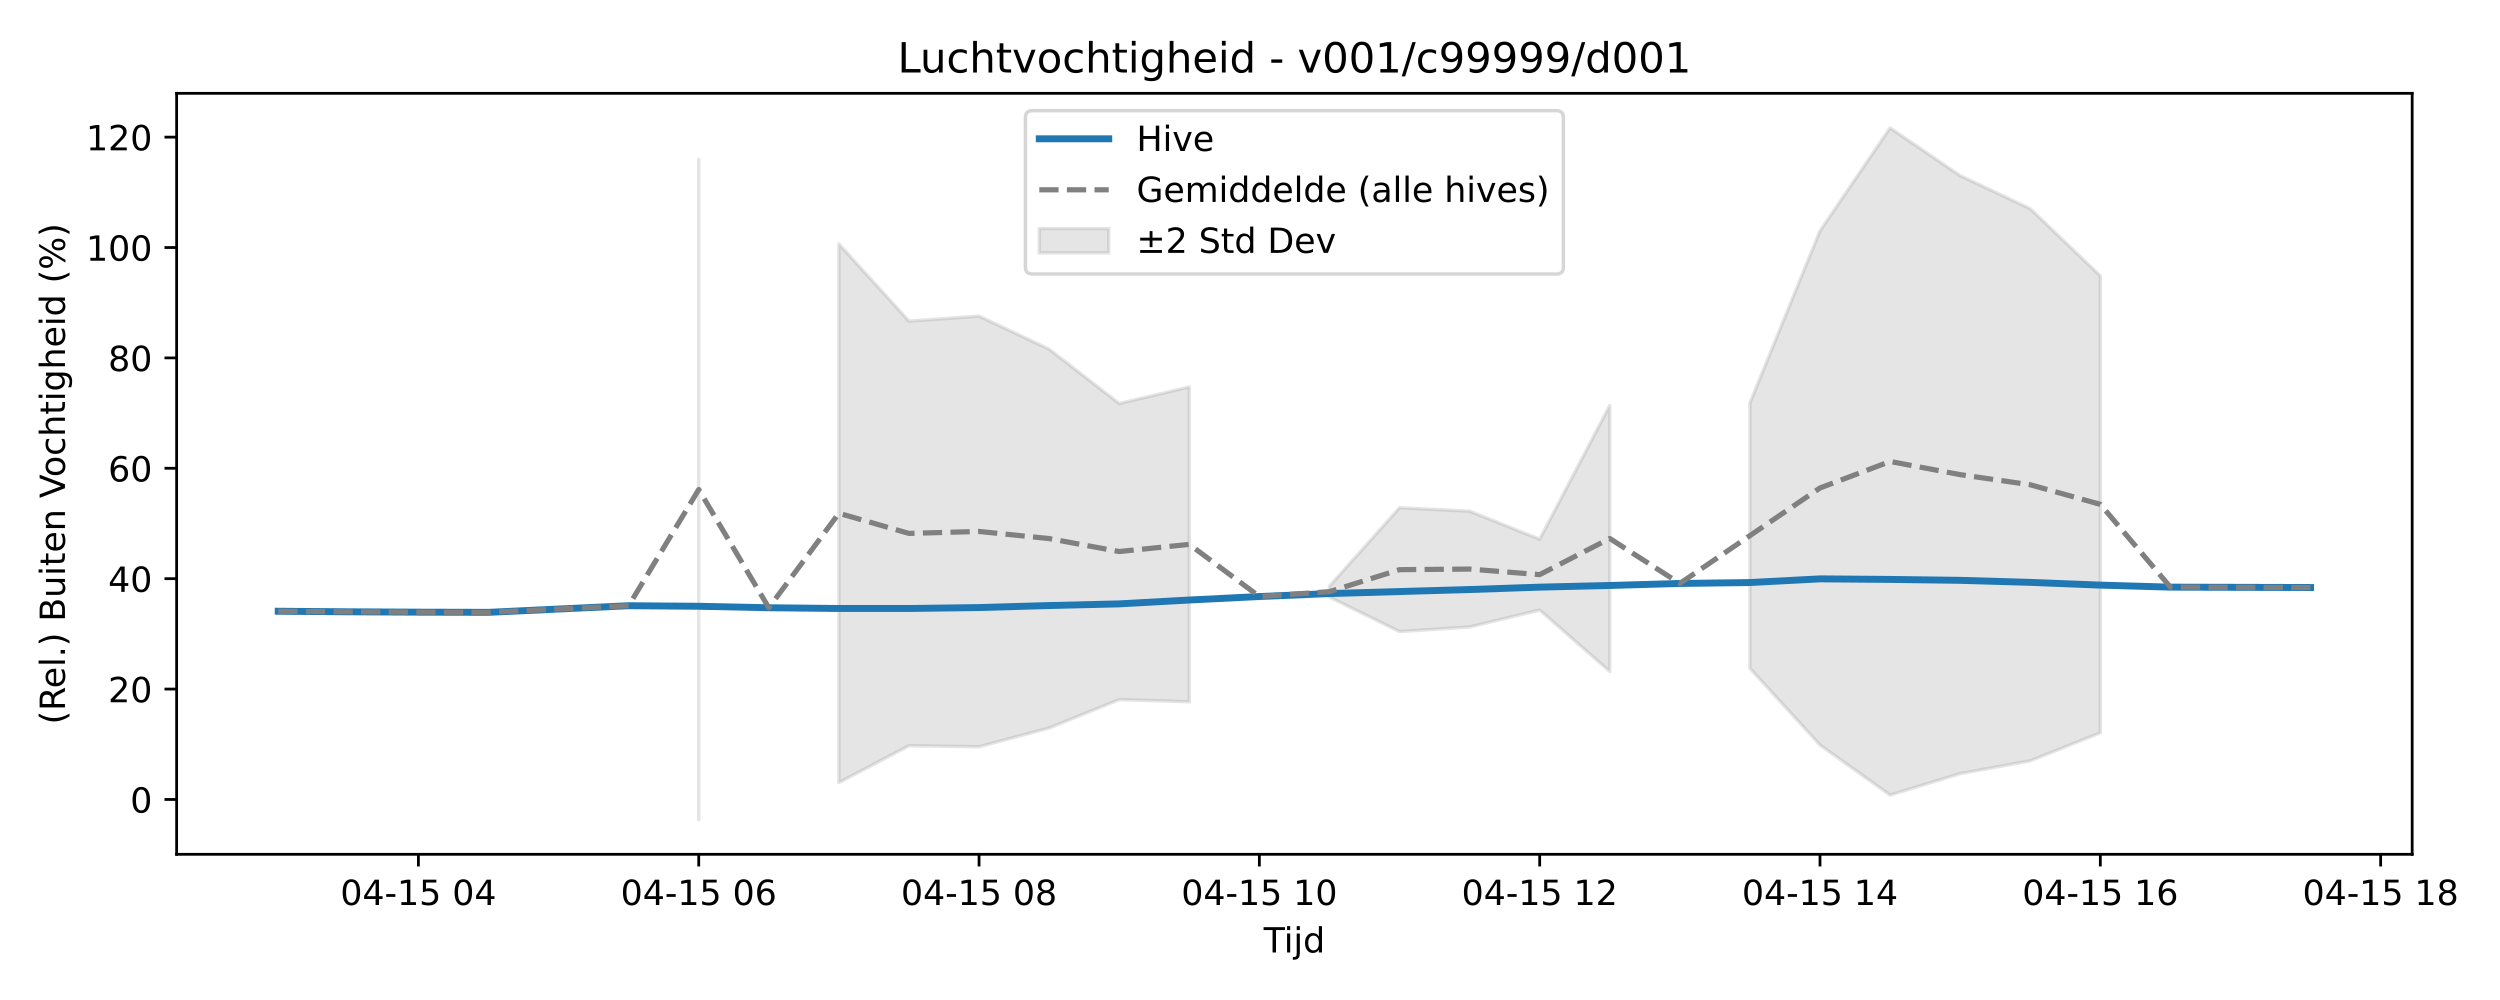
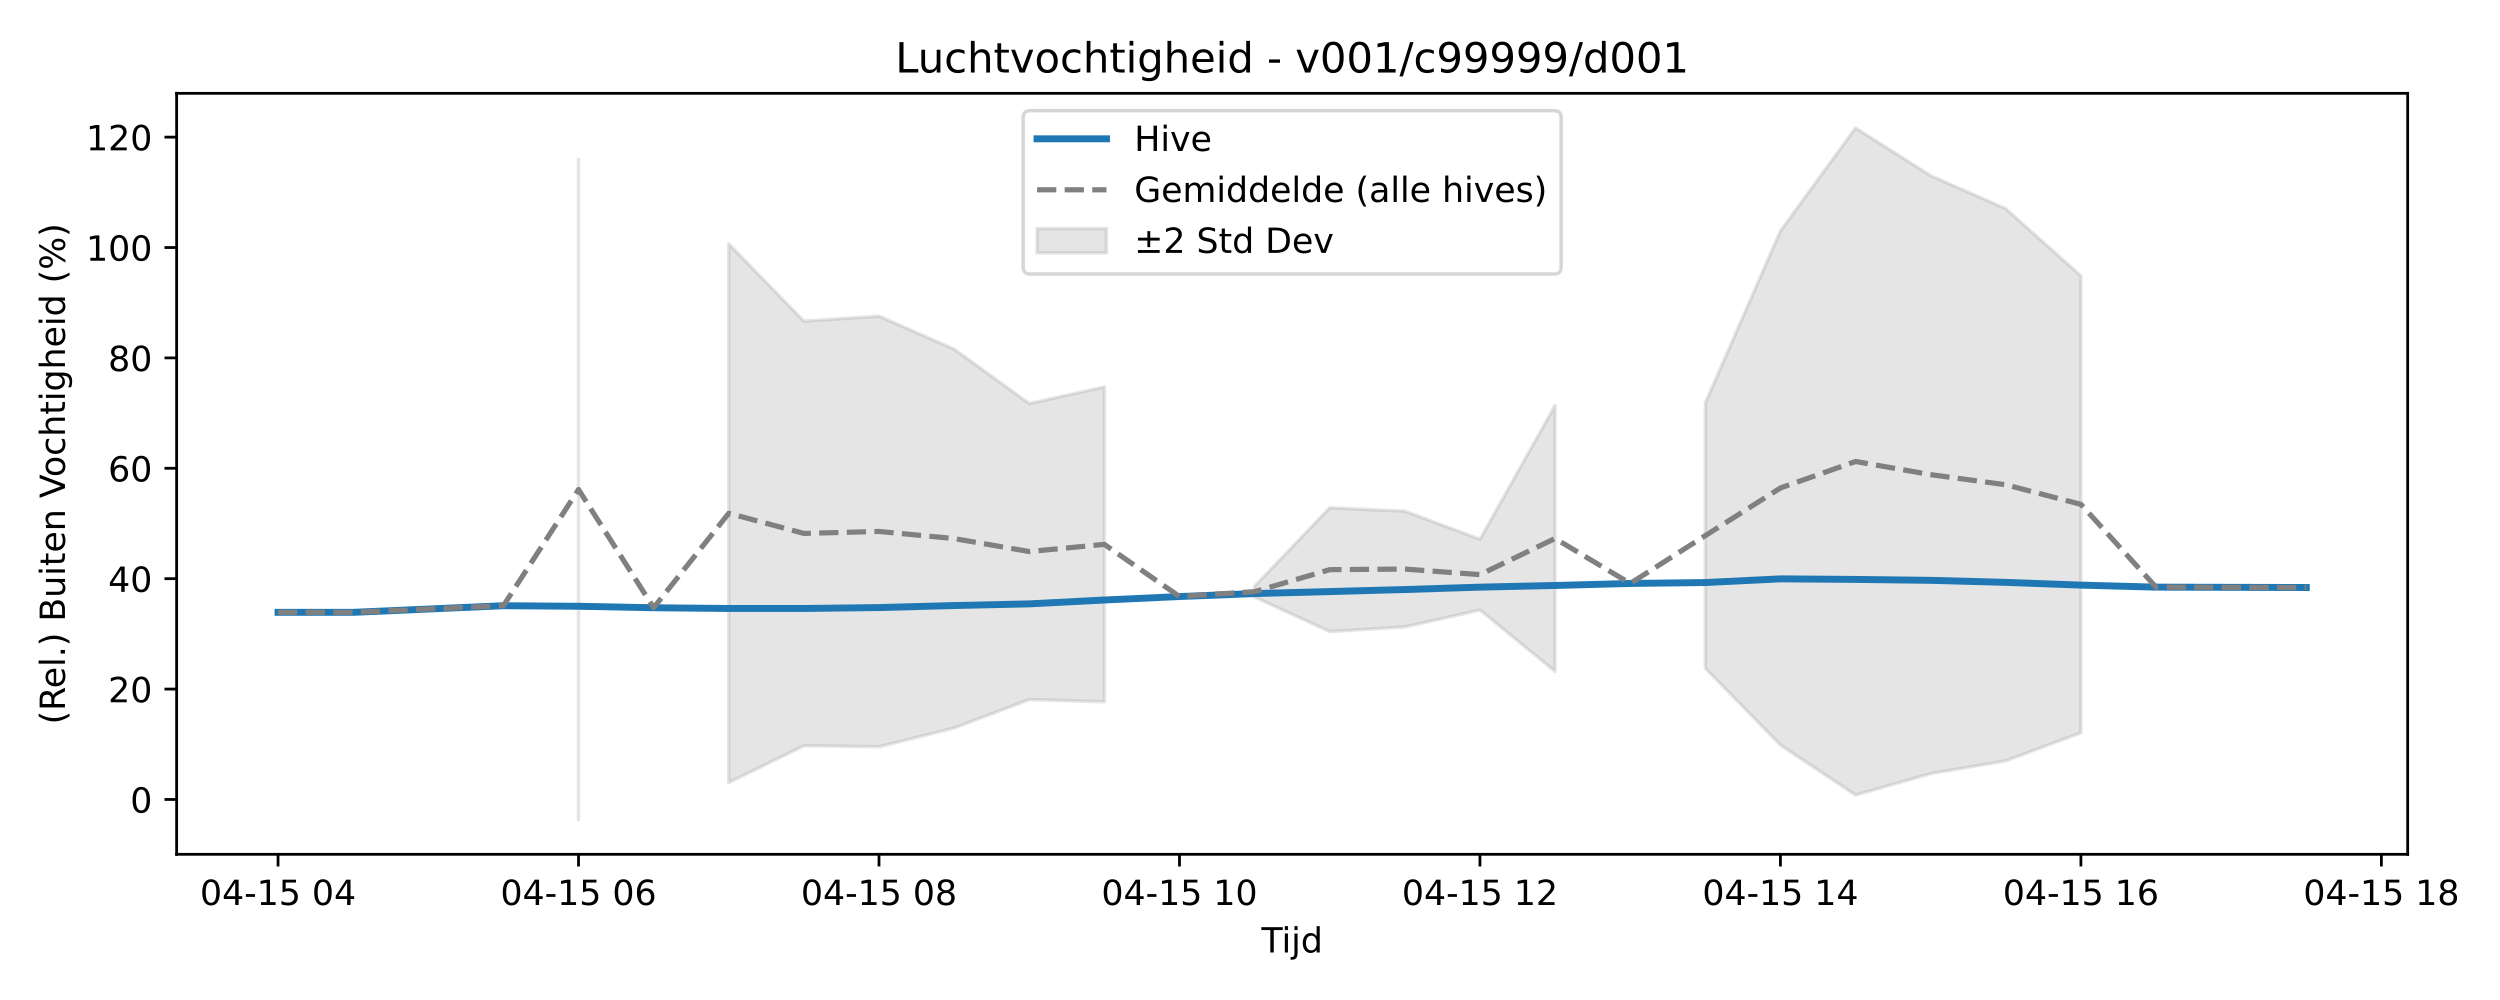
<svg xmlns="http://www.w3.org/2000/svg" xmlns:xlink="http://www.w3.org/1999/xlink" width="720pt" height="288pt" viewBox="0 0 720 288" version="1.1">
  <defs>
    <style type="text/css">*{stroke-linejoin: round; stroke-linecap: butt}</style>
  </defs>
  <g id="figure_1">
    <g id="patch_1">
      <path d="M 0 288  L 720 288  L 720 0  L 0 0  z " style="fill: #ffffff" />
    </g>
    <g id="axes_1">
      <g id="patch_2">
-         <path d="M 50.87 246.04  L 694.706 246.04  L 694.706 26.88  L 50.87 26.88  z " style="fill: #ffffff" />
+         <path d="M 50.87 246.04  L 693.411 246.04  L 693.411 26.88  L 50.87 26.88  z " style="fill: #ffffff" />
      </g>
      <g id="FillBetweenPolyCollection_1">
-         <path d="M 201.233 45.896  L 201.233 236.078  L 201.233 45.896  L 201.233 45.896  z " clip-path="url(#p75fe8ddcf9)" style="fill: #808080; fill-opacity: 0.2; stroke: #808080; stroke-opacity: 0.2" />
-         <path d="M 241.599 70.266  L 241.599 225.379  L 261.782 214.77  L 281.965 215.063  L 302.148 209.66  L 322.331 201.481  L 342.514 202.112  L 342.514 111.442  L 342.514 111.442  L 322.331 116.206  L 302.148 100.556  L 281.965 91.047  L 261.782 92.479  L 241.599 70.266  z " clip-path="url(#p75fe8ddcf9)" style="fill: #808080; fill-opacity: 0.2; stroke: #808080; stroke-opacity: 0.2" />
-         <path d="M 382.88 168.821  L 382.88 171.968  L 403.063 181.897  L 423.246 180.563  L 443.429 175.684  L 463.612 193.373  L 463.612 116.79  L 463.612 116.79  L 443.429 155.302  L 423.246 147.218  L 403.063 146.229  L 382.88 168.821  z " clip-path="url(#p75fe8ddcf9)" style="fill: #808080; fill-opacity: 0.2; stroke: #808080; stroke-opacity: 0.2" />
-         <path d="M 503.977 116.044  L 503.977 192.477  L 524.16 214.571  L 544.343 228.972  L 564.526 222.794  L 584.709 219.114  L 604.892 211.044  L 604.892 79.461  L 604.892 79.461  L 584.709 60.105  L 564.526 50.597  L 544.343 36.842  L 524.16 66.502  L 503.977 116.044  z " clip-path="url(#p75fe8ddcf9)" style="fill: #808080; fill-opacity: 0.2; stroke: #808080; stroke-opacity: 0.2" />
+         <path d="M 166.614 45.896  L 166.614 236.078  L 166.614 45.896  L 166.614 45.896  z " clip-path="url(#p042e54f537)" style="fill: #808080; fill-opacity: 0.2; stroke: #808080; stroke-opacity: 0.2" />
+         <path d="M 209.883 70.266  L 209.883 225.379  L 231.517 214.77  L 253.151 215.063  L 274.786 209.66  L 296.42 201.481  L 318.054 202.112  L 318.054 111.442  L 318.054 111.442  L 296.42 116.206  L 274.786 100.556  L 253.151 91.047  L 231.517 92.479  L 209.883 70.266  z " clip-path="url(#p042e54f537)" style="fill: #808080; fill-opacity: 0.2; stroke: #808080; stroke-opacity: 0.2" />
+         <path d="M 361.323 168.821  L 361.323 171.968  L 382.958 181.897  L 404.592 180.563  L 426.226 175.684  L 447.861 193.373  L 447.861 116.79  L 447.861 116.79  L 426.226 155.302  L 404.592 147.218  L 382.958 146.229  L 361.323 168.821  z " clip-path="url(#p042e54f537)" style="fill: #808080; fill-opacity: 0.2; stroke: #808080; stroke-opacity: 0.2" />
+         <path d="M 491.129 116.044  L 491.129 192.477  L 512.764 214.571  L 534.398 228.972  L 556.033 222.794  L 577.667 219.114  L 599.301 211.044  L 599.301 79.461  L 599.301 79.461  L 577.667 60.105  L 556.033 50.597  L 534.398 36.842  L 512.764 66.502  L 491.129 116.044  z " clip-path="url(#p042e54f537)" style="fill: #808080; fill-opacity: 0.2; stroke: #808080; stroke-opacity: 0.2" />
      </g>
      <g id="matplotlib.axis_1">
        <g id="xtick_1">
          <g id="line2d_1">
            <defs>
-               <path id="md563d05d99" d="M 0 0  L 0 3.5  " style="stroke: #000000; stroke-width: 0.8" />
-             </defs>
-             <g>
-               <use xlink:href="#md563d05d99" x="120.501" y="246.04" style="stroke: #000000; stroke-width: 0.8" />
+               <path id="mc64c5e77d8" d="M 0 0  L 0 3.5  " style="stroke: #000000; stroke-width: 0.8" />
+             </defs>
+             <g>
+               <use xlink:href="#mc64c5e77d8" x="80.076" y="246.04" style="stroke: #000000; stroke-width: 0.8" />
            </g>
          </g>
          <g id="text_1">
-             <g transform="translate(98.02075 260.6384) scale(0.1 -0.1)">
+             <g transform="translate(57.59593 260.6384) scale(0.1 -0.1)">
              <defs>
                <path id="DejaVuSans-30" d="M 2034 4250  Q 1547 4250 1301 3770  Q 1056 3291 1056 2328  Q 1056 1369 1301 889  Q 1547 409 2034 409  Q 2525 409 2770 889  Q 3016 1369 3016 2328  Q 3016 3291 2770 3770  Q 2525 4250 2034 4250  z M 2034 4750  Q 2819 4750 3233 4129  Q 3647 3509 3647 2328  Q 3647 1150 3233 529  Q 2819 -91 2034 -91  Q 1250 -91 836 529  Q 422 1150 422 2328  Q 422 3509 836 4129  Q 1250 4750 2034 4750  z " transform="scale(0.015625)" />
                <path id="DejaVuSans-34" d="M 2419 4116  L 825 1625  L 2419 1625  L 2419 4116  z M 2253 4666  L 3047 4666  L 3047 1625  L 3713 1625  L 3713 1100  L 3047 1100  L 3047 0  L 2419 0  L 2419 1100  L 313 1100  L 313 1709  L 2253 4666  z " transform="scale(0.015625)" />
                <path id="DejaVuSans-2d" d="M 313 2009  L 1997 2009  L 1997 1497  L 313 1497  L 313 2009  z " transform="scale(0.015625)" />
                <path id="DejaVuSans-31" d="M 794 531  L 1825 531  L 1825 4091  L 703 3866  L 703 4441  L 1819 4666  L 2450 4666  L 2450 531  L 3481 531  L 3481 0  L 794 0  L 794 531  z " transform="scale(0.015625)" />
                <path id="DejaVuSans-35" d="M 691 4666  L 3169 4666  L 3169 4134  L 1269 4134  L 1269 2991  Q 1406 3038 1543 3061  Q 1681 3084 1819 3084  Q 2600 3084 3056 2656  Q 3513 2228 3513 1497  Q 3513 744 3044 326  Q 2575 -91 1722 -91  Q 1428 -91 1123 -41  Q 819 9 494 109  L 494 744  Q 775 591 1075 516  Q 1375 441 1709 441  Q 2250 441 2565 725  Q 2881 1009 2881 1497  Q 2881 1984 2565 2268  Q 2250 2553 1709 2553  Q 1456 2553 1204 2497  Q 953 2441 691 2322  L 691 4666  z " transform="scale(0.015625)" />
                <path id="DejaVuSans-20" transform="scale(0.015625)" />
              </defs>
              <use xlink:href="#DejaVuSans-30" />
              <use xlink:href="#DejaVuSans-34" transform="translate(63.62305 0)" />
              <use xlink:href="#DejaVuSans-2d" transform="translate(127.2461 0)" />
              <use xlink:href="#DejaVuSans-31" transform="translate(163.3301 0)" />
              <use xlink:href="#DejaVuSans-35" transform="translate(226.9531 0)" />
              <use xlink:href="#DejaVuSans-20" transform="translate(290.5762 0)" />
              <use xlink:href="#DejaVuSans-30" transform="translate(322.3633 0)" />
              <use xlink:href="#DejaVuSans-34" transform="translate(385.9863 0)" />
            </g>
          </g>
        </g>
        <g id="xtick_2">
          <g id="line2d_2">
            <g>
-               <use xlink:href="#md563d05d99" x="201.233" y="246.04" style="stroke: #000000; stroke-width: 0.8" />
+               <use xlink:href="#mc64c5e77d8" x="166.614" y="246.04" style="stroke: #000000; stroke-width: 0.8" />
            </g>
          </g>
          <g id="text_2">
-             <g transform="translate(178.7526 260.6384) scale(0.1 -0.1)">
+             <g transform="translate(144.1334 260.6384) scale(0.1 -0.1)">
              <defs>
                <path id="DejaVuSans-36" d="M 2113 2584  Q 1688 2584 1439 2293  Q 1191 2003 1191 1497  Q 1191 994 1439 701  Q 1688 409 2113 409  Q 2538 409 2786 701  Q 3034 994 3034 1497  Q 3034 2003 2786 2293  Q 2538 2584 2113 2584  z M 3366 4563  L 3366 3988  Q 3128 4100 2886 4159  Q 2644 4219 2406 4219  Q 1781 4219 1451 3797  Q 1122 3375 1075 2522  Q 1259 2794 1537 2939  Q 1816 3084 2150 3084  Q 2853 3084 3261 2657  Q 3669 2231 3669 1497  Q 3669 778 3244 343  Q 2819 -91 2113 -91  Q 1303 -91 875 529  Q 447 1150 447 2328  Q 447 3434 972 4092  Q 1497 4750 2381 4750  Q 2619 4750 2861 4703  Q 3103 4656 3366 4563  z " transform="scale(0.015625)" />
              </defs>
              <use xlink:href="#DejaVuSans-30" />
              <use xlink:href="#DejaVuSans-34" transform="translate(63.62305 0)" />
              <use xlink:href="#DejaVuSans-2d" transform="translate(127.2461 0)" />
              <use xlink:href="#DejaVuSans-31" transform="translate(163.3301 0)" />
              <use xlink:href="#DejaVuSans-35" transform="translate(226.9531 0)" />
              <use xlink:href="#DejaVuSans-20" transform="translate(290.5762 0)" />
              <use xlink:href="#DejaVuSans-30" transform="translate(322.3633 0)" />
              <use xlink:href="#DejaVuSans-36" transform="translate(385.9863 0)" />
            </g>
          </g>
        </g>
        <g id="xtick_3">
          <g id="line2d_3">
            <g>
-               <use xlink:href="#md563d05d99" x="281.965" y="246.04" style="stroke: #000000; stroke-width: 0.8" />
+               <use xlink:href="#mc64c5e77d8" x="253.151" y="246.04" style="stroke: #000000; stroke-width: 0.8" />
            </g>
          </g>
          <g id="text_3">
-             <g transform="translate(259.4844 260.6384) scale(0.1 -0.1)">
+             <g transform="translate(230.6709 260.6384) scale(0.1 -0.1)">
              <defs>
                <path id="DejaVuSans-38" d="M 2034 2216  Q 1584 2216 1326 1975  Q 1069 1734 1069 1313  Q 1069 891 1326 650  Q 1584 409 2034 409  Q 2484 409 2743 651  Q 3003 894 3003 1313  Q 3003 1734 2745 1975  Q 2488 2216 2034 2216  z M 1403 2484  Q 997 2584 770 2862  Q 544 3141 544 3541  Q 544 4100 942 4425  Q 1341 4750 2034 4750  Q 2731 4750 3128 4425  Q 3525 4100 3525 3541  Q 3525 3141 3298 2862  Q 3072 2584 2669 2484  Q 3125 2378 3379 2068  Q 3634 1759 3634 1313  Q 3634 634 3220 271  Q 2806 -91 2034 -91  Q 1263 -91 848 271  Q 434 634 434 1313  Q 434 1759 690 2068  Q 947 2378 1403 2484  z M 1172 3481  Q 1172 3119 1398 2916  Q 1625 2713 2034 2713  Q 2441 2713 2670 2916  Q 2900 3119 2900 3481  Q 2900 3844 2670 4047  Q 2441 4250 2034 4250  Q 1625 4250 1398 4047  Q 1172 3844 1172 3481  z " transform="scale(0.015625)" />
              </defs>
              <use xlink:href="#DejaVuSans-30" />
              <use xlink:href="#DejaVuSans-34" transform="translate(63.62305 0)" />
              <use xlink:href="#DejaVuSans-2d" transform="translate(127.2461 0)" />
              <use xlink:href="#DejaVuSans-31" transform="translate(163.3301 0)" />
              <use xlink:href="#DejaVuSans-35" transform="translate(226.9531 0)" />
              <use xlink:href="#DejaVuSans-20" transform="translate(290.5762 0)" />
              <use xlink:href="#DejaVuSans-30" transform="translate(322.3633 0)" />
              <use xlink:href="#DejaVuSans-38" transform="translate(385.9863 0)" />
            </g>
          </g>
        </g>
        <g id="xtick_4">
          <g id="line2d_4">
            <g>
-               <use xlink:href="#md563d05d99" x="362.697" y="246.04" style="stroke: #000000; stroke-width: 0.8" />
+               <use xlink:href="#mc64c5e77d8" x="339.689" y="246.04" style="stroke: #000000; stroke-width: 0.8" />
            </g>
          </g>
          <g id="text_4">
-             <g transform="translate(340.2163 260.6384) scale(0.1 -0.1)">
+             <g transform="translate(317.2084 260.6384) scale(0.1 -0.1)">
              <use xlink:href="#DejaVuSans-30" />
              <use xlink:href="#DejaVuSans-34" transform="translate(63.62305 0)" />
              <use xlink:href="#DejaVuSans-2d" transform="translate(127.2461 0)" />
              <use xlink:href="#DejaVuSans-31" transform="translate(163.3301 0)" />
              <use xlink:href="#DejaVuSans-35" transform="translate(226.9531 0)" />
              <use xlink:href="#DejaVuSans-20" transform="translate(290.5762 0)" />
              <use xlink:href="#DejaVuSans-31" transform="translate(322.3633 0)" />
              <use xlink:href="#DejaVuSans-30" transform="translate(385.9863 0)" />
            </g>
          </g>
        </g>
        <g id="xtick_5">
          <g id="line2d_5">
            <g>
-               <use xlink:href="#md563d05d99" x="443.429" y="246.04" style="stroke: #000000; stroke-width: 0.8" />
+               <use xlink:href="#mc64c5e77d8" x="426.226" y="246.04" style="stroke: #000000; stroke-width: 0.8" />
            </g>
          </g>
          <g id="text_5">
-             <g transform="translate(420.9481 260.6384) scale(0.1 -0.1)">
+             <g transform="translate(403.7458 260.6384) scale(0.1 -0.1)">
              <defs>
                <path id="DejaVuSans-32" d="M 1228 531  L 3431 531  L 3431 0  L 469 0  L 469 531  Q 828 903 1448 1529  Q 2069 2156 2228 2338  Q 2531 2678 2651 2914  Q 2772 3150 2772 3378  Q 2772 3750 2511 3984  Q 2250 4219 1831 4219  Q 1534 4219 1204 4116  Q 875 4013 500 3803  L 500 4441  Q 881 4594 1212 4672  Q 1544 4750 1819 4750  Q 2544 4750 2975 4387  Q 3406 4025 3406 3419  Q 3406 3131 3298 2873  Q 3191 2616 2906 2266  Q 2828 2175 2409 1742  Q 1991 1309 1228 531  z " transform="scale(0.015625)" />
              </defs>
              <use xlink:href="#DejaVuSans-30" />
              <use xlink:href="#DejaVuSans-34" transform="translate(63.62305 0)" />
              <use xlink:href="#DejaVuSans-2d" transform="translate(127.2461 0)" />
              <use xlink:href="#DejaVuSans-31" transform="translate(163.3301 0)" />
              <use xlink:href="#DejaVuSans-35" transform="translate(226.9531 0)" />
              <use xlink:href="#DejaVuSans-20" transform="translate(290.5762 0)" />
              <use xlink:href="#DejaVuSans-31" transform="translate(322.3633 0)" />
              <use xlink:href="#DejaVuSans-32" transform="translate(385.9863 0)" />
            </g>
          </g>
        </g>
        <g id="xtick_6">
          <g id="line2d_6">
            <g>
-               <use xlink:href="#md563d05d99" x="524.16" y="246.04" style="stroke: #000000; stroke-width: 0.8" />
+               <use xlink:href="#mc64c5e77d8" x="512.764" y="246.04" style="stroke: #000000; stroke-width: 0.8" />
            </g>
          </g>
          <g id="text_6">
-             <g transform="translate(501.68 260.6384) scale(0.1 -0.1)">
+             <g transform="translate(490.2833 260.6384) scale(0.1 -0.1)">
              <use xlink:href="#DejaVuSans-30" />
              <use xlink:href="#DejaVuSans-34" transform="translate(63.62305 0)" />
              <use xlink:href="#DejaVuSans-2d" transform="translate(127.2461 0)" />
              <use xlink:href="#DejaVuSans-31" transform="translate(163.3301 0)" />
              <use xlink:href="#DejaVuSans-35" transform="translate(226.9531 0)" />
              <use xlink:href="#DejaVuSans-20" transform="translate(290.5762 0)" />
              <use xlink:href="#DejaVuSans-31" transform="translate(322.3633 0)" />
              <use xlink:href="#DejaVuSans-34" transform="translate(385.9863 0)" />
            </g>
          </g>
        </g>
        <g id="xtick_7">
          <g id="line2d_7">
            <g>
-               <use xlink:href="#md563d05d99" x="604.892" y="246.04" style="stroke: #000000; stroke-width: 0.8" />
+               <use xlink:href="#mc64c5e77d8" x="599.301" y="246.04" style="stroke: #000000; stroke-width: 0.8" />
            </g>
          </g>
          <g id="text_7">
-             <g transform="translate(582.4118 260.6384) scale(0.1 -0.1)">
+             <g transform="translate(576.8208 260.6384) scale(0.1 -0.1)">
              <use xlink:href="#DejaVuSans-30" />
              <use xlink:href="#DejaVuSans-34" transform="translate(63.62305 0)" />
              <use xlink:href="#DejaVuSans-2d" transform="translate(127.2461 0)" />
              <use xlink:href="#DejaVuSans-31" transform="translate(163.3301 0)" />
              <use xlink:href="#DejaVuSans-35" transform="translate(226.9531 0)" />
              <use xlink:href="#DejaVuSans-20" transform="translate(290.5762 0)" />
              <use xlink:href="#DejaVuSans-31" transform="translate(322.3633 0)" />
              <use xlink:href="#DejaVuSans-36" transform="translate(385.9863 0)" />
            </g>
          </g>
        </g>
        <g id="xtick_8">
          <g id="line2d_8">
            <g>
-               <use xlink:href="#md563d05d99" x="685.624" y="246.04" style="stroke: #000000; stroke-width: 0.8" />
+               <use xlink:href="#mc64c5e77d8" x="685.839" y="246.04" style="stroke: #000000; stroke-width: 0.8" />
            </g>
          </g>
          <g id="text_8">
-             <g transform="translate(663.1437 260.6384) scale(0.1 -0.1)">
+             <g transform="translate(663.3583 260.6384) scale(0.1 -0.1)">
              <use xlink:href="#DejaVuSans-30" />
              <use xlink:href="#DejaVuSans-34" transform="translate(63.62305 0)" />
              <use xlink:href="#DejaVuSans-2d" transform="translate(127.2461 0)" />
              <use xlink:href="#DejaVuSans-31" transform="translate(163.3301 0)" />
              <use xlink:href="#DejaVuSans-35" transform="translate(226.9531 0)" />
              <use xlink:href="#DejaVuSans-20" transform="translate(290.5762 0)" />
              <use xlink:href="#DejaVuSans-31" transform="translate(322.3633 0)" />
              <use xlink:href="#DejaVuSans-38" transform="translate(385.9863 0)" />
            </g>
          </g>
        </g>
        <g id="text_9">
-           <g transform="translate(363.9382 274.3166) scale(0.1 -0.1)">
+           <g transform="translate(363.2904 274.3166) scale(0.1 -0.1)">
            <defs>
              <path id="DejaVuSans-54" d="M -19 4666  L 3928 4666  L 3928 4134  L 2272 4134  L 2272 0  L 1638 0  L 1638 4134  L -19 4134  L -19 4666  z " transform="scale(0.015625)" />
              <path id="DejaVuSans-69" d="M 603 3500  L 1178 3500  L 1178 0  L 603 0  L 603 3500  z M 603 4863  L 1178 4863  L 1178 4134  L 603 4134  L 603 4863  z " transform="scale(0.015625)" />
              <path id="DejaVuSans-6a" d="M 603 3500  L 1178 3500  L 1178 -63  Q 1178 -731 923 -1031  Q 669 -1331 103 -1331  L -116 -1331  L -116 -844  L 38 -844  Q 366 -844 484 -692  Q 603 -541 603 -63  L 603 3500  z M 603 4863  L 1178 4863  L 1178 4134  L 603 4134  L 603 4863  z " transform="scale(0.015625)" />
              <path id="DejaVuSans-64" d="M 2906 2969  L 2906 4863  L 3481 4863  L 3481 0  L 2906 0  L 2906 525  Q 2725 213 2448 61  Q 2172 -91 1784 -91  Q 1150 -91 751 415  Q 353 922 353 1747  Q 353 2572 751 3078  Q 1150 3584 1784 3584  Q 2172 3584 2448 3432  Q 2725 3281 2906 2969  z M 947 1747  Q 947 1113 1208 752  Q 1469 391 1925 391  Q 2381 391 2643 752  Q 2906 1113 2906 1747  Q 2906 2381 2643 2742  Q 2381 3103 1925 3103  Q 1469 3103 1208 2742  Q 947 2381 947 1747  z " transform="scale(0.015625)" />
            </defs>
            <use xlink:href="#DejaVuSans-54" />
            <use xlink:href="#DejaVuSans-69" transform="translate(57.95898 0)" />
            <use xlink:href="#DejaVuSans-6a" transform="translate(85.74219 0)" />
            <use xlink:href="#DejaVuSans-64" transform="translate(113.5254 0)" />
          </g>
        </g>
      </g>
      <g id="matplotlib.axis_2">
        <g id="ytick_1">
          <g id="line2d_9">
            <defs>
-               <path id="mf5a76630f2" d="M 0 0  L -3.5 0  " style="stroke: #000000; stroke-width: 0.8" />
-             </defs>
-             <g>
-               <use xlink:href="#mf5a76630f2" x="50.87" y="230.242" style="stroke: #000000; stroke-width: 0.8" />
+               <path id="m833b95a3fd" d="M 0 0  L -3.5 0  " style="stroke: #000000; stroke-width: 0.8" />
+             </defs>
+             <g>
+               <use xlink:href="#m833b95a3fd" x="50.87" y="230.242" style="stroke: #000000; stroke-width: 0.8" />
            </g>
          </g>
          <g id="text_10">
            <g transform="translate(37.5075 234.0417) scale(0.1 -0.1)">
              <use xlink:href="#DejaVuSans-30" />
            </g>
          </g>
        </g>
        <g id="ytick_2">
          <g id="line2d_10">
            <g>
-               <use xlink:href="#mf5a76630f2" x="50.87" y="198.451" style="stroke: #000000; stroke-width: 0.8" />
+               <use xlink:href="#m833b95a3fd" x="50.87" y="198.451" style="stroke: #000000; stroke-width: 0.8" />
            </g>
          </g>
          <g id="text_11">
            <g transform="translate(31.145 202.25) scale(0.1 -0.1)">
              <use xlink:href="#DejaVuSans-32" />
              <use xlink:href="#DejaVuSans-30" transform="translate(63.62305 0)" />
            </g>
          </g>
        </g>
        <g id="ytick_3">
          <g id="line2d_11">
            <g>
-               <use xlink:href="#mf5a76630f2" x="50.87" y="166.659" style="stroke: #000000; stroke-width: 0.8" />
+               <use xlink:href="#m833b95a3fd" x="50.87" y="166.659" style="stroke: #000000; stroke-width: 0.8" />
            </g>
          </g>
          <g id="text_12">
            <g transform="translate(31.145 170.4583) scale(0.1 -0.1)">
              <use xlink:href="#DejaVuSans-34" />
              <use xlink:href="#DejaVuSans-30" transform="translate(63.62305 0)" />
            </g>
          </g>
        </g>
        <g id="ytick_4">
          <g id="line2d_12">
            <g>
-               <use xlink:href="#mf5a76630f2" x="50.87" y="134.867" style="stroke: #000000; stroke-width: 0.8" />
+               <use xlink:href="#m833b95a3fd" x="50.87" y="134.867" style="stroke: #000000; stroke-width: 0.8" />
            </g>
          </g>
          <g id="text_13">
            <g transform="translate(31.145 138.6666) scale(0.1 -0.1)">
              <use xlink:href="#DejaVuSans-36" />
              <use xlink:href="#DejaVuSans-30" transform="translate(63.62305 0)" />
            </g>
          </g>
        </g>
        <g id="ytick_5">
          <g id="line2d_13">
            <g>
-               <use xlink:href="#mf5a76630f2" x="50.87" y="103.076" style="stroke: #000000; stroke-width: 0.8" />
+               <use xlink:href="#m833b95a3fd" x="50.87" y="103.076" style="stroke: #000000; stroke-width: 0.8" />
            </g>
          </g>
          <g id="text_14">
            <g transform="translate(31.145 106.8749) scale(0.1 -0.1)">
              <use xlink:href="#DejaVuSans-38" />
              <use xlink:href="#DejaVuSans-30" transform="translate(63.62305 0)" />
            </g>
          </g>
        </g>
        <g id="ytick_6">
          <g id="line2d_14">
            <g>
-               <use xlink:href="#mf5a76630f2" x="50.87" y="71.284" style="stroke: #000000; stroke-width: 0.8" />
+               <use xlink:href="#m833b95a3fd" x="50.87" y="71.284" style="stroke: #000000; stroke-width: 0.8" />
            </g>
          </g>
          <g id="text_15">
            <g transform="translate(24.7825 75.08319) scale(0.1 -0.1)">
              <use xlink:href="#DejaVuSans-31" />
              <use xlink:href="#DejaVuSans-30" transform="translate(63.62305 0)" />
              <use xlink:href="#DejaVuSans-30" transform="translate(127.2461 0)" />
            </g>
          </g>
        </g>
        <g id="ytick_7">
          <g id="line2d_15">
            <g>
-               <use xlink:href="#mf5a76630f2" x="50.87" y="39.492" style="stroke: #000000; stroke-width: 0.8" />
+               <use xlink:href="#m833b95a3fd" x="50.87" y="39.492" style="stroke: #000000; stroke-width: 0.8" />
            </g>
          </g>
          <g id="text_16">
            <g transform="translate(24.7825 43.2915) scale(0.1 -0.1)">
              <use xlink:href="#DejaVuSans-31" />
              <use xlink:href="#DejaVuSans-32" transform="translate(63.62305 0)" />
              <use xlink:href="#DejaVuSans-30" transform="translate(127.2461 0)" />
            </g>
          </g>
        </g>
        <g id="text_17">
          <g transform="translate(18.70281 208.6209) rotate(-90) scale(0.1 -0.1)">
            <defs>
              <path id="DejaVuSans-28" d="M 1984 4856  Q 1566 4138 1362 3434  Q 1159 2731 1159 2009  Q 1159 1288 1364 580  Q 1569 -128 1984 -844  L 1484 -844  Q 1016 -109 783 600  Q 550 1309 550 2009  Q 550 2706 781 3412  Q 1013 4119 1484 4856  L 1984 4856  z " transform="scale(0.015625)" />
              <path id="DejaVuSans-52" d="M 2841 2188  Q 3044 2119 3236 1894  Q 3428 1669 3622 1275  L 4263 0  L 3584 0  L 2988 1197  Q 2756 1666 2539 1819  Q 2322 1972 1947 1972  L 1259 1972  L 1259 0  L 628 0  L 628 4666  L 2053 4666  Q 2853 4666 3247 4331  Q 3641 3997 3641 3322  Q 3641 2881 3436 2590  Q 3231 2300 2841 2188  z M 1259 4147  L 1259 2491  L 2053 2491  Q 2509 2491 2742 2702  Q 2975 2913 2975 3322  Q 2975 3731 2742 3939  Q 2509 4147 2053 4147  L 1259 4147  z " transform="scale(0.015625)" />
              <path id="DejaVuSans-65" d="M 3597 1894  L 3597 1613  L 953 1613  Q 991 1019 1311 708  Q 1631 397 2203 397  Q 2534 397 2845 478  Q 3156 559 3463 722  L 3463 178  Q 3153 47 2828 -22  Q 2503 -91 2169 -91  Q 1331 -91 842 396  Q 353 884 353 1716  Q 353 2575 817 3079  Q 1281 3584 2069 3584  Q 2775 3584 3186 3129  Q 3597 2675 3597 1894  z M 3022 2063  Q 3016 2534 2758 2815  Q 2500 3097 2075 3097  Q 1594 3097 1305 2825  Q 1016 2553 972 2059  L 3022 2063  z " transform="scale(0.015625)" />
              <path id="DejaVuSans-6c" d="M 603 4863  L 1178 4863  L 1178 0  L 603 0  L 603 4863  z " transform="scale(0.015625)" />
              <path id="DejaVuSans-2e" d="M 684 794  L 1344 794  L 1344 0  L 684 0  L 684 794  z " transform="scale(0.015625)" />
              <path id="DejaVuSans-29" d="M 513 4856  L 1013 4856  Q 1481 4119 1714 3412  Q 1947 2706 1947 2009  Q 1947 1309 1714 600  Q 1481 -109 1013 -844  L 513 -844  Q 928 -128 1133 580  Q 1338 1288 1338 2009  Q 1338 2731 1133 3434  Q 928 4138 513 4856  z " transform="scale(0.015625)" />
              <path id="DejaVuSans-42" d="M 1259 2228  L 1259 519  L 2272 519  Q 2781 519 3026 730  Q 3272 941 3272 1375  Q 3272 1813 3026 2020  Q 2781 2228 2272 2228  L 1259 2228  z M 1259 4147  L 1259 2741  L 2194 2741  Q 2656 2741 2882 2914  Q 3109 3088 3109 3444  Q 3109 3797 2882 3972  Q 2656 4147 2194 4147  L 1259 4147  z M 628 4666  L 2241 4666  Q 2963 4666 3353 4366  Q 3744 4066 3744 3513  Q 3744 3084 3544 2831  Q 3344 2578 2956 2516  Q 3422 2416 3680 2098  Q 3938 1781 3938 1306  Q 3938 681 3513 340  Q 3088 0 2303 0  L 628 0  L 628 4666  z " transform="scale(0.015625)" />
              <path id="DejaVuSans-75" d="M 544 1381  L 544 3500  L 1119 3500  L 1119 1403  Q 1119 906 1312 657  Q 1506 409 1894 409  Q 2359 409 2629 706  Q 2900 1003 2900 1516  L 2900 3500  L 3475 3500  L 3475 0  L 2900 0  L 2900 538  Q 2691 219 2414 64  Q 2138 -91 1772 -91  Q 1169 -91 856 284  Q 544 659 544 1381  z M 1991 3584  L 1991 3584  z " transform="scale(0.015625)" />
              <path id="DejaVuSans-74" d="M 1172 4494  L 1172 3500  L 2356 3500  L 2356 3053  L 1172 3053  L 1172 1153  Q 1172 725 1289 603  Q 1406 481 1766 481  L 2356 481  L 2356 0  L 1766 0  Q 1100 0 847 248  Q 594 497 594 1153  L 594 3053  L 172 3053  L 172 3500  L 594 3500  L 594 4494  L 1172 4494  z " transform="scale(0.015625)" />
              <path id="DejaVuSans-6e" d="M 3513 2113  L 3513 0  L 2938 0  L 2938 2094  Q 2938 2591 2744 2837  Q 2550 3084 2163 3084  Q 1697 3084 1428 2787  Q 1159 2491 1159 1978  L 1159 0  L 581 0  L 581 3500  L 1159 3500  L 1159 2956  Q 1366 3272 1645 3428  Q 1925 3584 2291 3584  Q 2894 3584 3203 3211  Q 3513 2838 3513 2113  z " transform="scale(0.015625)" />
              <path id="DejaVuSans-56" d="M 1831 0  L 50 4666  L 709 4666  L 2188 738  L 3669 4666  L 4325 4666  L 2547 0  L 1831 0  z " transform="scale(0.015625)" />
              <path id="DejaVuSans-6f" d="M 1959 3097  Q 1497 3097 1228 2736  Q 959 2375 959 1747  Q 959 1119 1226 758  Q 1494 397 1959 397  Q 2419 397 2687 759  Q 2956 1122 2956 1747  Q 2956 2369 2687 2733  Q 2419 3097 1959 3097  z M 1959 3584  Q 2709 3584 3137 3096  Q 3566 2609 3566 1747  Q 3566 888 3137 398  Q 2709 -91 1959 -91  Q 1206 -91 779 398  Q 353 888 353 1747  Q 353 2609 779 3096  Q 1206 3584 1959 3584  z " transform="scale(0.015625)" />
              <path id="DejaVuSans-63" d="M 3122 3366  L 3122 2828  Q 2878 2963 2633 3030  Q 2388 3097 2138 3097  Q 1578 3097 1268 2742  Q 959 2388 959 1747  Q 959 1106 1268 751  Q 1578 397 2138 397  Q 2388 397 2633 464  Q 2878 531 3122 666  L 3122 134  Q 2881 22 2623 -34  Q 2366 -91 2075 -91  Q 1284 -91 818 406  Q 353 903 353 1747  Q 353 2603 823 3093  Q 1294 3584 2113 3584  Q 2378 3584 2631 3529  Q 2884 3475 3122 3366  z " transform="scale(0.015625)" />
              <path id="DejaVuSans-68" d="M 3513 2113  L 3513 0  L 2938 0  L 2938 2094  Q 2938 2591 2744 2837  Q 2550 3084 2163 3084  Q 1697 3084 1428 2787  Q 1159 2491 1159 1978  L 1159 0  L 581 0  L 581 4863  L 1159 4863  L 1159 2956  Q 1366 3272 1645 3428  Q 1925 3584 2291 3584  Q 2894 3584 3203 3211  Q 3513 2838 3513 2113  z " transform="scale(0.015625)" />
              <path id="DejaVuSans-67" d="M 2906 1791  Q 2906 2416 2648 2759  Q 2391 3103 1925 3103  Q 1463 3103 1205 2759  Q 947 2416 947 1791  Q 947 1169 1205 825  Q 1463 481 1925 481  Q 2391 481 2648 825  Q 2906 1169 2906 1791  z M 3481 434  Q 3481 -459 3084 -895  Q 2688 -1331 1869 -1331  Q 1566 -1331 1297 -1286  Q 1028 -1241 775 -1147  L 775 -588  Q 1028 -725 1275 -790  Q 1522 -856 1778 -856  Q 2344 -856 2625 -561  Q 2906 -266 2906 331  L 2906 616  Q 2728 306 2450 153  Q 2172 0 1784 0  Q 1141 0 747 490  Q 353 981 353 1791  Q 353 2603 747 3093  Q 1141 3584 1784 3584  Q 2172 3584 2450 3431  Q 2728 3278 2906 2969  L 2906 3500  L 3481 3500  L 3481 434  z " transform="scale(0.015625)" />
              <path id="DejaVuSans-25" d="M 4653 2053  Q 4381 2053 4226 1822  Q 4072 1591 4072 1178  Q 4072 772 4226 539  Q 4381 306 4653 306  Q 4919 306 5073 539  Q 5228 772 5228 1178  Q 5228 1588 5073 1820  Q 4919 2053 4653 2053  z M 4653 2450  Q 5147 2450 5437 2106  Q 5728 1763 5728 1178  Q 5728 594 5436 251  Q 5144 -91 4653 -91  Q 4153 -91 3862 251  Q 3572 594 3572 1178  Q 3572 1766 3864 2108  Q 4156 2450 4653 2450  z M 1428 4353  Q 1159 4353 1004 4120  Q 850 3888 850 3481  Q 850 3069 1003 2837  Q 1156 2606 1428 2606  Q 1700 2606 1854 2837  Q 2009 3069 2009 3481  Q 2009 3884 1853 4118  Q 1697 4353 1428 4353  z M 4250 4750  L 4750 4750  L 1831 -91  L 1331 -91  L 4250 4750  z M 1428 4750  Q 1922 4750 2215 4408  Q 2509 4066 2509 3481  Q 2509 2891 2217 2550  Q 1925 2209 1428 2209  Q 931 2209 642 2551  Q 353 2894 353 3481  Q 353 4063 643 4406  Q 934 4750 1428 4750  z " transform="scale(0.015625)" />
            </defs>
            <use xlink:href="#DejaVuSans-28" />
            <use xlink:href="#DejaVuSans-52" transform="translate(39.01367 0)" />
            <use xlink:href="#DejaVuSans-65" transform="translate(103.9961 0)" />
            <use xlink:href="#DejaVuSans-6c" transform="translate(165.5195 0)" />
            <use xlink:href="#DejaVuSans-2e" transform="translate(193.3027 0)" />
            <use xlink:href="#DejaVuSans-29" transform="translate(225.0898 0)" />
            <use xlink:href="#DejaVuSans-20" transform="translate(264.1035 0)" />
            <use xlink:href="#DejaVuSans-42" transform="translate(295.8906 0)" />
            <use xlink:href="#DejaVuSans-75" transform="translate(364.4941 0)" />
            <use xlink:href="#DejaVuSans-69" transform="translate(427.873 0)" />
            <use xlink:href="#DejaVuSans-74" transform="translate(455.6562 0)" />
            <use xlink:href="#DejaVuSans-65" transform="translate(494.8652 0)" />
            <use xlink:href="#DejaVuSans-6e" transform="translate(556.3887 0)" />
            <use xlink:href="#DejaVuSans-20" transform="translate(619.7676 0)" />
            <use xlink:href="#DejaVuSans-56" transform="translate(651.5547 0)" />
            <use xlink:href="#DejaVuSans-6f" transform="translate(712.2129 0)" />
            <use xlink:href="#DejaVuSans-63" transform="translate(773.3945 0)" />
            <use xlink:href="#DejaVuSans-68" transform="translate(828.375 0)" />
            <use xlink:href="#DejaVuSans-74" transform="translate(891.7539 0)" />
            <use xlink:href="#DejaVuSans-69" transform="translate(930.9629 0)" />
            <use xlink:href="#DejaVuSans-67" transform="translate(958.7461 0)" />
            <use xlink:href="#DejaVuSans-68" transform="translate(1022.223 0)" />
            <use xlink:href="#DejaVuSans-65" transform="translate(1085.602 0)" />
            <use xlink:href="#DejaVuSans-69" transform="translate(1147.125 0)" />
            <use xlink:href="#DejaVuSans-64" transform="translate(1174.908 0)" />
            <use xlink:href="#DejaVuSans-20" transform="translate(1238.385 0)" />
            <use xlink:href="#DejaVuSans-28" transform="translate(1270.172 0)" />
            <use xlink:href="#DejaVuSans-25" transform="translate(1309.186 0)" />
            <use xlink:href="#DejaVuSans-29" transform="translate(1404.205 0)" />
          </g>
        </g>
      </g>
      <g id="line2d_16">
-         <path d="M 80.135 176.038  L 100.318 176.197  L 120.501 176.303  L 140.684 176.356  L 181.05 174.448  L 201.233 174.607  L 221.416 175.031  L 241.599 175.243  L 261.782 175.243  L 281.965 174.978  L 302.148 174.395  L 322.331 173.918  L 342.514 172.805  L 362.697 171.799  L 382.88 170.951  L 403.063 170.368  L 423.246 169.785  L 443.429 169.096  L 463.612 168.62  L 483.795 168.037  L 503.977 167.772  L 524.16 166.712  L 544.343 166.871  L 564.526 167.136  L 584.709 167.719  L 604.892 168.514  L 625.075 169.096  L 665.441 169.202  " clip-path="url(#p75fe8ddcf9)" style="fill: none; stroke: #1f77b4; stroke-width: 2; stroke-linecap: square" />
+         <path d="M 80.076 176.356  L 101.711 176.356  L 144.98 174.448  L 166.614 174.607  L 188.248 175.031  L 209.883 175.243  L 231.517 175.243  L 253.151 174.978  L 274.786 174.395  L 296.42 173.918  L 318.054 172.805  L 339.689 171.799  L 361.323 170.951  L 382.958 170.368  L 404.592 169.785  L 426.226 169.096  L 447.861 168.62  L 469.495 168.037  L 491.129 167.772  L 512.764 166.712  L 534.398 166.871  L 556.033 167.136  L 577.667 167.719  L 599.301 168.514  L 620.936 169.096  L 664.204 169.202  " clip-path="url(#p042e54f537)" style="fill: none; stroke: #1f77b4; stroke-width: 2; stroke-linecap: square" />
      </g>
      <g id="line2d_17">
-         <path d="M 80.135 176.038  L 100.318 176.197  L 120.501 176.303  L 140.684 176.356  L 181.05 174.448  L 201.233 140.987  L 221.416 175.031  L 241.599 147.822  L 261.782 153.624  L 281.965 153.055  L 302.148 155.108  L 322.331 158.844  L 342.514 156.777  L 362.697 171.799  L 382.88 170.395  L 403.063 164.063  L 423.246 163.891  L 443.429 165.493  L 463.612 155.082  L 483.795 168.037  L 503.977 154.26  L 524.16 140.537  L 544.343 132.907  L 564.526 136.695  L 584.709 139.61  L 604.892 145.253  L 625.075 169.096  L 665.441 169.202  " clip-path="url(#p75fe8ddcf9)" style="fill: none; stroke-dasharray: 5.55,2.4; stroke-dashoffset: 0; stroke: #808080; stroke-width: 1.5" />
+         <path d="M 80.076 176.356  L 101.711 176.356  L 144.98 174.448  L 166.614 140.987  L 188.248 175.031  L 209.883 147.822  L 231.517 153.624  L 253.151 153.055  L 274.786 155.108  L 296.42 158.844  L 318.054 156.777  L 339.689 171.799  L 361.323 170.395  L 382.958 164.063  L 404.592 163.891  L 426.226 165.493  L 447.861 155.082  L 469.495 168.037  L 491.129 154.26  L 512.764 140.537  L 534.398 132.907  L 556.033 136.695  L 577.667 139.61  L 599.301 145.253  L 620.936 169.096  L 664.204 169.202  " clip-path="url(#p042e54f537)" style="fill: none; stroke-dasharray: 5.55,2.4; stroke-dashoffset: 0; stroke: #808080; stroke-width: 1.5" />
      </g>
      <g id="patch_3">
        <path d="M 50.87 246.04  L 50.87 26.88  " style="fill: none; stroke: #000000; stroke-width: 0.8; stroke-linejoin: miter; stroke-linecap: square" />
      </g>
      <g id="patch_4">
-         <path d="M 694.706 246.04  L 694.706 26.88  " style="fill: none; stroke: #000000; stroke-width: 0.8; stroke-linejoin: miter; stroke-linecap: square" />
+         <path d="M 693.411 246.04  L 693.411 26.88  " style="fill: none; stroke: #000000; stroke-width: 0.8; stroke-linejoin: miter; stroke-linecap: square" />
      </g>
      <g id="patch_5">
-         <path d="M 50.87 246.04  L 694.706 246.04  " style="fill: none; stroke: #000000; stroke-width: 0.8; stroke-linejoin: miter; stroke-linecap: square" />
+         <path d="M 50.87 246.04  L 693.411 246.04  " style="fill: none; stroke: #000000; stroke-width: 0.8; stroke-linejoin: miter; stroke-linecap: square" />
      </g>
      <g id="patch_6">
-         <path d="M 50.87 26.88  L 694.706 26.88  " style="fill: none; stroke: #000000; stroke-width: 0.8; stroke-linejoin: miter; stroke-linecap: square" />
+         <path d="M 50.87 26.88  L 693.411 26.88  " style="fill: none; stroke: #000000; stroke-width: 0.8; stroke-linejoin: miter; stroke-linecap: square" />
      </g>
      <g id="text_18">
-         <g transform="translate(258.4985 20.88) scale(0.12 -0.12)">
+         <g transform="translate(257.8507 20.88) scale(0.12 -0.12)">
          <defs>
            <path id="DejaVuSans-4c" d="M 628 4666  L 1259 4666  L 1259 531  L 3531 531  L 3531 0  L 628 0  L 628 4666  z " transform="scale(0.015625)" />
            <path id="DejaVuSans-76" d="M 191 3500  L 800 3500  L 1894 563  L 2988 3500  L 3597 3500  L 2284 0  L 1503 0  L 191 3500  z " transform="scale(0.015625)" />
            <path id="DejaVuSans-2f" d="M 1625 4666  L 2156 4666  L 531 -594  L 0 -594  L 1625 4666  z " transform="scale(0.015625)" />
            <path id="DejaVuSans-39" d="M 703 97  L 703 672  Q 941 559 1184 500  Q 1428 441 1663 441  Q 2288 441 2617 861  Q 2947 1281 2994 2138  Q 2813 1869 2534 1725  Q 2256 1581 1919 1581  Q 1219 1581 811 2004  Q 403 2428 403 3163  Q 403 3881 828 4315  Q 1253 4750 1959 4750  Q 2769 4750 3195 4129  Q 3622 3509 3622 2328  Q 3622 1225 3098 567  Q 2575 -91 1691 -91  Q 1453 -91 1209 -44  Q 966 3 703 97  z M 1959 2075  Q 2384 2075 2632 2365  Q 2881 2656 2881 3163  Q 2881 3666 2632 3958  Q 2384 4250 1959 4250  Q 1534 4250 1286 3958  Q 1038 3666 1038 3163  Q 1038 2656 1286 2365  Q 1534 2075 1959 2075  z " transform="scale(0.015625)" />
          </defs>
          <use xlink:href="#DejaVuSans-4c" />
          <use xlink:href="#DejaVuSans-75" transform="translate(53.96289 0)" />
          <use xlink:href="#DejaVuSans-63" transform="translate(117.3418 0)" />
          <use xlink:href="#DejaVuSans-68" transform="translate(172.3223 0)" />
          <use xlink:href="#DejaVuSans-74" transform="translate(235.7012 0)" />
          <use xlink:href="#DejaVuSans-76" transform="translate(274.9102 0)" />
          <use xlink:href="#DejaVuSans-6f" transform="translate(334.0898 0)" />
          <use xlink:href="#DejaVuSans-63" transform="translate(395.2715 0)" />
          <use xlink:href="#DejaVuSans-68" transform="translate(450.252 0)" />
          <use xlink:href="#DejaVuSans-74" transform="translate(513.6309 0)" />
          <use xlink:href="#DejaVuSans-69" transform="translate(552.8398 0)" />
          <use xlink:href="#DejaVuSans-67" transform="translate(580.623 0)" />
          <use xlink:href="#DejaVuSans-68" transform="translate(644.0996 0)" />
          <use xlink:href="#DejaVuSans-65" transform="translate(707.4785 0)" />
          <use xlink:href="#DejaVuSans-69" transform="translate(769.002 0)" />
          <use xlink:href="#DejaVuSans-64" transform="translate(796.7852 0)" />
          <use xlink:href="#DejaVuSans-20" transform="translate(860.2617 0)" />
          <use xlink:href="#DejaVuSans-2d" transform="translate(892.0488 0)" />
          <use xlink:href="#DejaVuSans-20" transform="translate(928.1328 0)" />
          <use xlink:href="#DejaVuSans-76" transform="translate(959.9199 0)" />
          <use xlink:href="#DejaVuSans-30" transform="translate(1019.1 0)" />
          <use xlink:href="#DejaVuSans-30" transform="translate(1082.723 0)" />
          <use xlink:href="#DejaVuSans-31" transform="translate(1146.346 0)" />
          <use xlink:href="#DejaVuSans-2f" transform="translate(1209.969 0)" />
          <use xlink:href="#DejaVuSans-63" transform="translate(1243.66 0)" />
          <use xlink:href="#DejaVuSans-39" transform="translate(1298.641 0)" />
          <use xlink:href="#DejaVuSans-39" transform="translate(1362.264 0)" />
          <use xlink:href="#DejaVuSans-39" transform="translate(1425.887 0)" />
          <use xlink:href="#DejaVuSans-39" transform="translate(1489.51 0)" />
          <use xlink:href="#DejaVuSans-39" transform="translate(1553.133 0)" />
          <use xlink:href="#DejaVuSans-2f" transform="translate(1616.756 0)" />
          <use xlink:href="#DejaVuSans-64" transform="translate(1650.447 0)" />
          <use xlink:href="#DejaVuSans-30" transform="translate(1713.924 0)" />
          <use xlink:href="#DejaVuSans-30" transform="translate(1777.547 0)" />
          <use xlink:href="#DejaVuSans-31" transform="translate(1841.17 0)" />
        </g>
      </g>
      <g id="legend_1">
        <g id="patch_7">
-           <path d="M 297.316 78.914  L 448.26 78.914  Q 450.26 78.914 450.26 76.914  L 450.26 33.88  Q 450.26 31.88 448.26 31.88  L 297.316 31.88  Q 295.316 31.88 295.316 33.88  L 295.316 76.914  Q 295.316 78.914 297.316 78.914  z " style="fill: #ffffff; opacity: 0.8; stroke: #cccccc; stroke-linejoin: miter" />
+           <path d="M 296.669 78.914  L 447.612 78.914  Q 449.612 78.914 449.612 76.914  L 449.612 33.88  Q 449.612 31.88 447.612 31.88  L 296.669 31.88  Q 294.669 31.88 294.669 33.88  L 294.669 76.914  Q 294.669 78.914 296.669 78.914  z " style="fill: #ffffff; opacity: 0.8; stroke: #cccccc; stroke-linejoin: miter" />
        </g>
        <g id="line2d_18">
-           <path d="M 299.316 39.978  L 309.316 39.978  L 319.316 39.978  " style="fill: none; stroke: #1f77b4; stroke-width: 2; stroke-linecap: square" />
+           <path d="M 298.669 39.978  L 308.669 39.978  L 318.669 39.978  " style="fill: none; stroke: #1f77b4; stroke-width: 2; stroke-linecap: square" />
        </g>
        <g id="text_19">
-           <g transform="translate(327.3164 43.47844) scale(0.1 -0.1)">
+           <g transform="translate(326.6685 43.47844) scale(0.1 -0.1)">
            <defs>
              <path id="DejaVuSans-48" d="M 628 4666  L 1259 4666  L 1259 2753  L 3553 2753  L 3553 4666  L 4184 4666  L 4184 0  L 3553 0  L 3553 2222  L 1259 2222  L 1259 0  L 628 0  L 628 4666  z " transform="scale(0.015625)" />
            </defs>
            <use xlink:href="#DejaVuSans-48" />
            <use xlink:href="#DejaVuSans-69" transform="translate(75.19531 0)" />
            <use xlink:href="#DejaVuSans-76" transform="translate(102.9785 0)" />
            <use xlink:href="#DejaVuSans-65" transform="translate(162.1582 0)" />
          </g>
        </g>
        <g id="line2d_19">
-           <path d="M 299.316 54.657  L 309.316 54.657  L 319.316 54.657  " style="fill: none; stroke-dasharray: 5.55,2.4; stroke-dashoffset: 0; stroke: #808080; stroke-width: 1.5" />
+           <path d="M 298.669 54.657  L 308.669 54.657  L 318.669 54.657  " style="fill: none; stroke-dasharray: 5.55,2.4; stroke-dashoffset: 0; stroke: #808080; stroke-width: 1.5" />
        </g>
        <g id="text_20">
-           <g transform="translate(327.3164 58.15656) scale(0.1 -0.1)">
+           <g transform="translate(326.6685 58.15656) scale(0.1 -0.1)">
            <defs>
              <path id="DejaVuSans-47" d="M 3809 666  L 3809 1919  L 2778 1919  L 2778 2438  L 4434 2438  L 4434 434  Q 4069 175 3628 42  Q 3188 -91 2688 -91  Q 1594 -91 976 548  Q 359 1188 359 2328  Q 359 3472 976 4111  Q 1594 4750 2688 4750  Q 3144 4750 3555 4637  Q 3966 4525 4313 4306  L 4313 3634  Q 3963 3931 3569 4081  Q 3175 4231 2741 4231  Q 1884 4231 1454 3753  Q 1025 3275 1025 2328  Q 1025 1384 1454 906  Q 1884 428 2741 428  Q 3075 428 3337 486  Q 3600 544 3809 666  z " transform="scale(0.015625)" />
              <path id="DejaVuSans-6d" d="M 3328 2828  Q 3544 3216 3844 3400  Q 4144 3584 4550 3584  Q 5097 3584 5394 3201  Q 5691 2819 5691 2113  L 5691 0  L 5113 0  L 5113 2094  Q 5113 2597 4934 2840  Q 4756 3084 4391 3084  Q 3944 3084 3684 2787  Q 3425 2491 3425 1978  L 3425 0  L 2847 0  L 2847 2094  Q 2847 2600 2669 2842  Q 2491 3084 2119 3084  Q 1678 3084 1418 2786  Q 1159 2488 1159 1978  L 1159 0  L 581 0  L 581 3500  L 1159 3500  L 1159 2956  Q 1356 3278 1631 3431  Q 1906 3584 2284 3584  Q 2666 3584 2933 3390  Q 3200 3197 3328 2828  z " transform="scale(0.015625)" />
              <path id="DejaVuSans-61" d="M 2194 1759  Q 1497 1759 1228 1600  Q 959 1441 959 1056  Q 959 750 1161 570  Q 1363 391 1709 391  Q 2188 391 2477 730  Q 2766 1069 2766 1631  L 2766 1759  L 2194 1759  z M 3341 1997  L 3341 0  L 2766 0  L 2766 531  Q 2569 213 2275 61  Q 1981 -91 1556 -91  Q 1019 -91 701 211  Q 384 513 384 1019  Q 384 1609 779 1909  Q 1175 2209 1959 2209  L 2766 2209  L 2766 2266  Q 2766 2663 2505 2880  Q 2244 3097 1772 3097  Q 1472 3097 1187 3025  Q 903 2953 641 2809  L 641 3341  Q 956 3463 1253 3523  Q 1550 3584 1831 3584  Q 2591 3584 2966 3190  Q 3341 2797 3341 1997  z " transform="scale(0.015625)" />
              <path id="DejaVuSans-73" d="M 2834 3397  L 2834 2853  Q 2591 2978 2328 3040  Q 2066 3103 1784 3103  Q 1356 3103 1142 2972  Q 928 2841 928 2578  Q 928 2378 1081 2264  Q 1234 2150 1697 2047  L 1894 2003  Q 2506 1872 2764 1633  Q 3022 1394 3022 966  Q 3022 478 2636 193  Q 2250 -91 1575 -91  Q 1294 -91 989 -36  Q 684 19 347 128  L 347 722  Q 666 556 975 473  Q 1284 391 1588 391  Q 1994 391 2212 530  Q 2431 669 2431 922  Q 2431 1156 2273 1281  Q 2116 1406 1581 1522  L 1381 1569  Q 847 1681 609 1914  Q 372 2147 372 2553  Q 372 3047 722 3315  Q 1072 3584 1716 3584  Q 2034 3584 2315 3537  Q 2597 3491 2834 3397  z " transform="scale(0.015625)" />
            </defs>
            <use xlink:href="#DejaVuSans-47" />
            <use xlink:href="#DejaVuSans-65" transform="translate(77.49023 0)" />
            <use xlink:href="#DejaVuSans-6d" transform="translate(139.0137 0)" />
            <use xlink:href="#DejaVuSans-69" transform="translate(236.4258 0)" />
            <use xlink:href="#DejaVuSans-64" transform="translate(264.209 0)" />
            <use xlink:href="#DejaVuSans-64" transform="translate(327.6855 0)" />
            <use xlink:href="#DejaVuSans-65" transform="translate(391.1621 0)" />
            <use xlink:href="#DejaVuSans-6c" transform="translate(452.6855 0)" />
            <use xlink:href="#DejaVuSans-64" transform="translate(480.4688 0)" />
            <use xlink:href="#DejaVuSans-65" transform="translate(543.9453 0)" />
            <use xlink:href="#DejaVuSans-20" transform="translate(605.4688 0)" />
            <use xlink:href="#DejaVuSans-28" transform="translate(637.2559 0)" />
            <use xlink:href="#DejaVuSans-61" transform="translate(676.2695 0)" />
            <use xlink:href="#DejaVuSans-6c" transform="translate(737.5488 0)" />
            <use xlink:href="#DejaVuSans-6c" transform="translate(765.332 0)" />
            <use xlink:href="#DejaVuSans-65" transform="translate(793.1152 0)" />
            <use xlink:href="#DejaVuSans-20" transform="translate(854.6387 0)" />
            <use xlink:href="#DejaVuSans-68" transform="translate(886.4258 0)" />
            <use xlink:href="#DejaVuSans-69" transform="translate(949.8047 0)" />
            <use xlink:href="#DejaVuSans-76" transform="translate(977.5879 0)" />
            <use xlink:href="#DejaVuSans-65" transform="translate(1036.768 0)" />
            <use xlink:href="#DejaVuSans-73" transform="translate(1098.291 0)" />
            <use xlink:href="#DejaVuSans-29" transform="translate(1150.391 0)" />
          </g>
        </g>
        <g id="patch_8">
-           <path d="M 299.316 72.835  L 319.316 72.835  L 319.316 65.835  L 299.316 65.835  z " style="fill: #808080; fill-opacity: 0.2; stroke: #808080; stroke-opacity: 0.2; stroke-linejoin: miter" />
+           <path d="M 298.669 72.835  L 318.669 72.835  L 318.669 65.835  L 298.669 65.835  z " style="fill: #808080; fill-opacity: 0.2; stroke: #808080; stroke-opacity: 0.2; stroke-linejoin: miter" />
        </g>
        <g id="text_21">
-           <g transform="translate(327.3164 72.83469) scale(0.1 -0.1)">
+           <g transform="translate(326.6685 72.83469) scale(0.1 -0.1)">
            <defs>
              <path id="DejaVuSans-b1" d="M 2944 4013  L 2944 2803  L 4684 2803  L 4684 2272  L 2944 2272  L 2944 1063  L 2419 1063  L 2419 2272  L 678 2272  L 678 2803  L 2419 2803  L 2419 4013  L 2944 4013  z M 678 531  L 4684 531  L 4684 0  L 678 0  L 678 531  z " transform="scale(0.015625)" />
              <path id="DejaVuSans-53" d="M 3425 4513  L 3425 3897  Q 3066 4069 2747 4153  Q 2428 4238 2131 4238  Q 1616 4238 1336 4038  Q 1056 3838 1056 3469  Q 1056 3159 1242 3001  Q 1428 2844 1947 2747  L 2328 2669  Q 3034 2534 3370 2195  Q 3706 1856 3706 1288  Q 3706 609 3251 259  Q 2797 -91 1919 -91  Q 1588 -91 1214 -16  Q 841 59 441 206  L 441 856  Q 825 641 1194 531  Q 1563 422 1919 422  Q 2459 422 2753 634  Q 3047 847 3047 1241  Q 3047 1584 2836 1778  Q 2625 1972 2144 2069  L 1759 2144  Q 1053 2284 737 2584  Q 422 2884 422 3419  Q 422 4038 858 4394  Q 1294 4750 2059 4750  Q 2388 4750 2728 4690  Q 3069 4631 3425 4513  z " transform="scale(0.015625)" />
              <path id="DejaVuSans-44" d="M 1259 4147  L 1259 519  L 2022 519  Q 2988 519 3436 956  Q 3884 1394 3884 2338  Q 3884 3275 3436 3711  Q 2988 4147 2022 4147  L 1259 4147  z M 628 4666  L 1925 4666  Q 3281 4666 3915 4102  Q 4550 3538 4550 2338  Q 4550 1131 3912 565  Q 3275 0 1925 0  L 628 0  L 628 4666  z " transform="scale(0.015625)" />
            </defs>
            <use xlink:href="#DejaVuSans-b1" />
            <use xlink:href="#DejaVuSans-32" transform="translate(83.78906 0)" />
            <use xlink:href="#DejaVuSans-20" transform="translate(147.4121 0)" />
            <use xlink:href="#DejaVuSans-53" transform="translate(179.1992 0)" />
            <use xlink:href="#DejaVuSans-74" transform="translate(242.6758 0)" />
            <use xlink:href="#DejaVuSans-64" transform="translate(281.8848 0)" />
            <use xlink:href="#DejaVuSans-20" transform="translate(345.3613 0)" />
            <use xlink:href="#DejaVuSans-44" transform="translate(377.1484 0)" />
            <use xlink:href="#DejaVuSans-65" transform="translate(454.1504 0)" />
            <use xlink:href="#DejaVuSans-76" transform="translate(515.6738 0)" />
          </g>
        </g>
      </g>
    </g>
  </g>
  <defs>
-     <clipPath id="p75fe8ddcf9">
-       <rect x="50.87" y="26.88" width="643.836" height="219.16" />
+     <clipPath id="p042e54f537">
+       <rect x="50.87" y="26.88" width="642.541" height="219.16" />
    </clipPath>
  </defs>
</svg>
